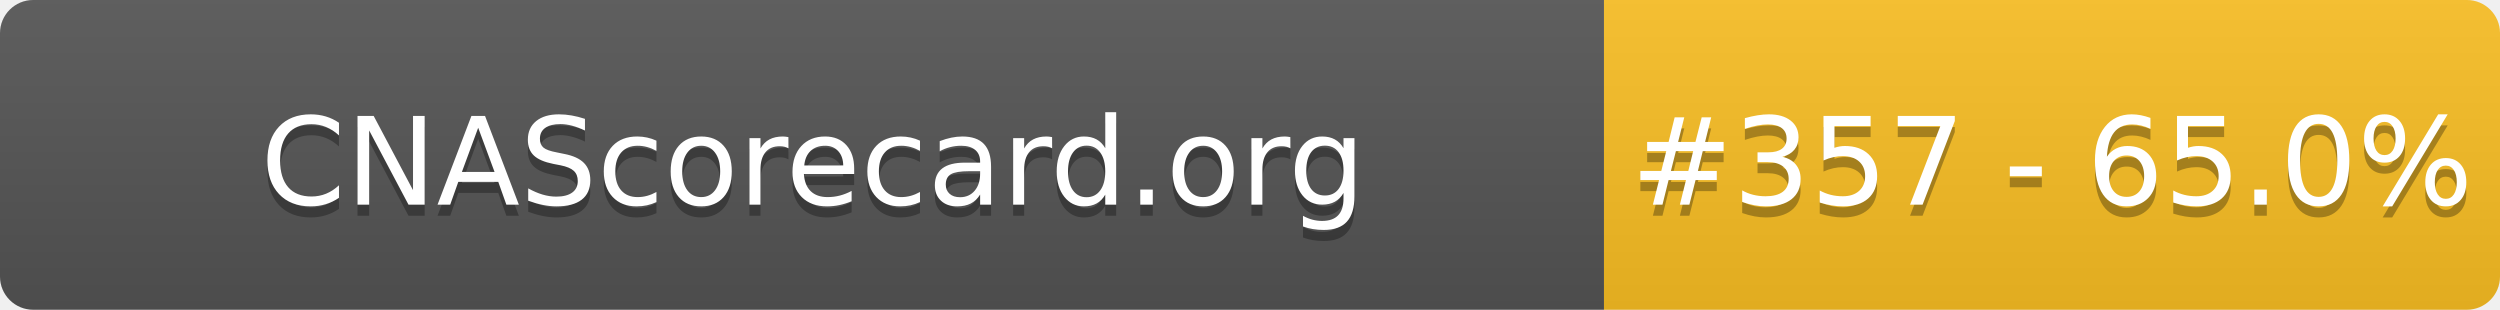
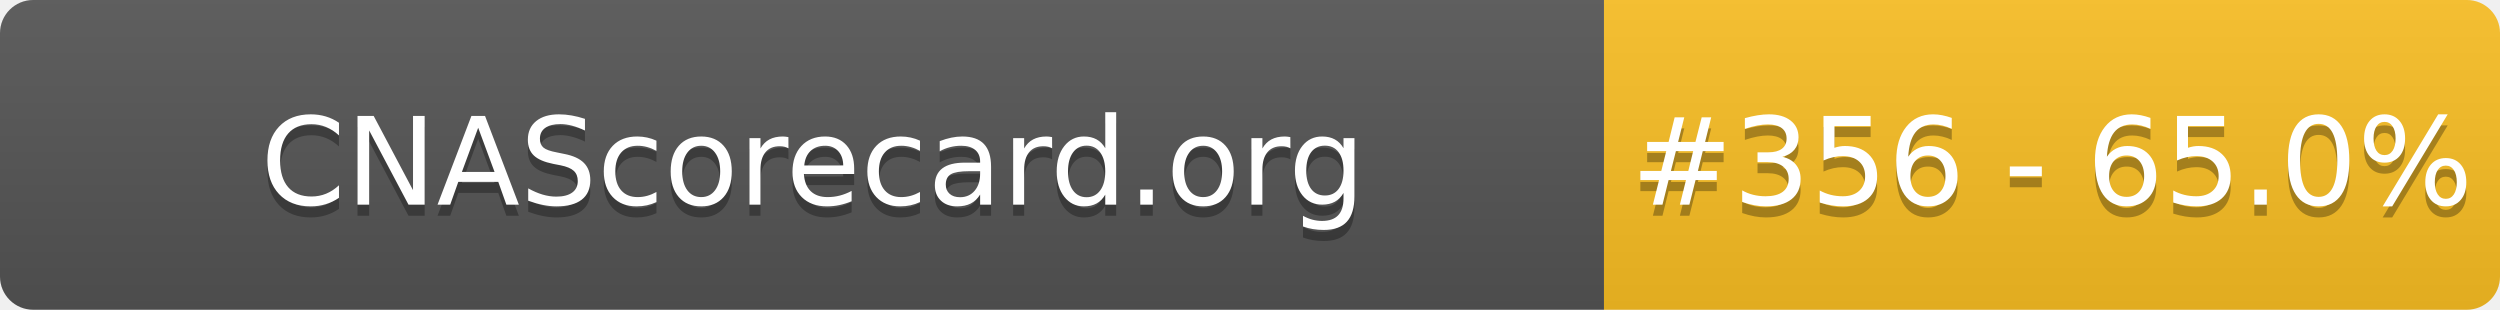
- <svg xmlns="http://www.w3.org/2000/svg" width="226" height="28" role="img" aria-label="CNAScorecard.org: #357 - 65.0%">
+ <svg xmlns="http://www.w3.org/2000/svg" width="226" height="28" role="img" aria-label="CNAScorecard.org: #356 - 65.0%">
  <linearGradient id="s" x2="0" y2="100%">
    <stop offset="0" stop-color="#bbb" stop-opacity=".1" />
    <stop offset="1" stop-opacity=".1" />
  </linearGradient>
  <clipPath id="r">
    <rect width="226" height="28" rx="3" fill="#fff" />
  </clipPath>
  <g clip-path="url(#r)">
    <rect width="145" height="28" fill="#555" />
    <rect x="145" width="81" height="28" fill="#FBBF24" />
    <rect width="226" height="28" fill="url(#s)" />
  </g>
  <g fill="#fff" text-anchor="middle" font-family="Verdana,Geneva,DejaVu Sans,sans-serif" text-rendering="geometricPrecision" font-size="110">
    <text aria-hidden="true" x="735" y="195" fill="#010101" fill-opacity=".3" transform="scale(.1)" textLength="1350">CNAScorecard.org</text>
    <text x="735" y="185" transform="scale(.1)" fill="#fff" textLength="1350">CNAScorecard.org</text>
-     <text aria-hidden="true" x="1855" y="195" fill="#010101" fill-opacity=".3" transform="scale(.1)" textLength="660">#357 - 65.0%</text>
-     <text x="1855" y="185" transform="scale(.1)" fill="#fff" textLength="660">#357 - 65.0%</text>
+     <text aria-hidden="true" x="1855" y="195" fill="#010101" fill-opacity=".3" transform="scale(.1)" textLength="660">#356 - 65.0%</text>
+     <text x="1855" y="185" transform="scale(.1)" fill="#fff" textLength="660">#356 - 65.0%</text>
  </g>
</svg>
